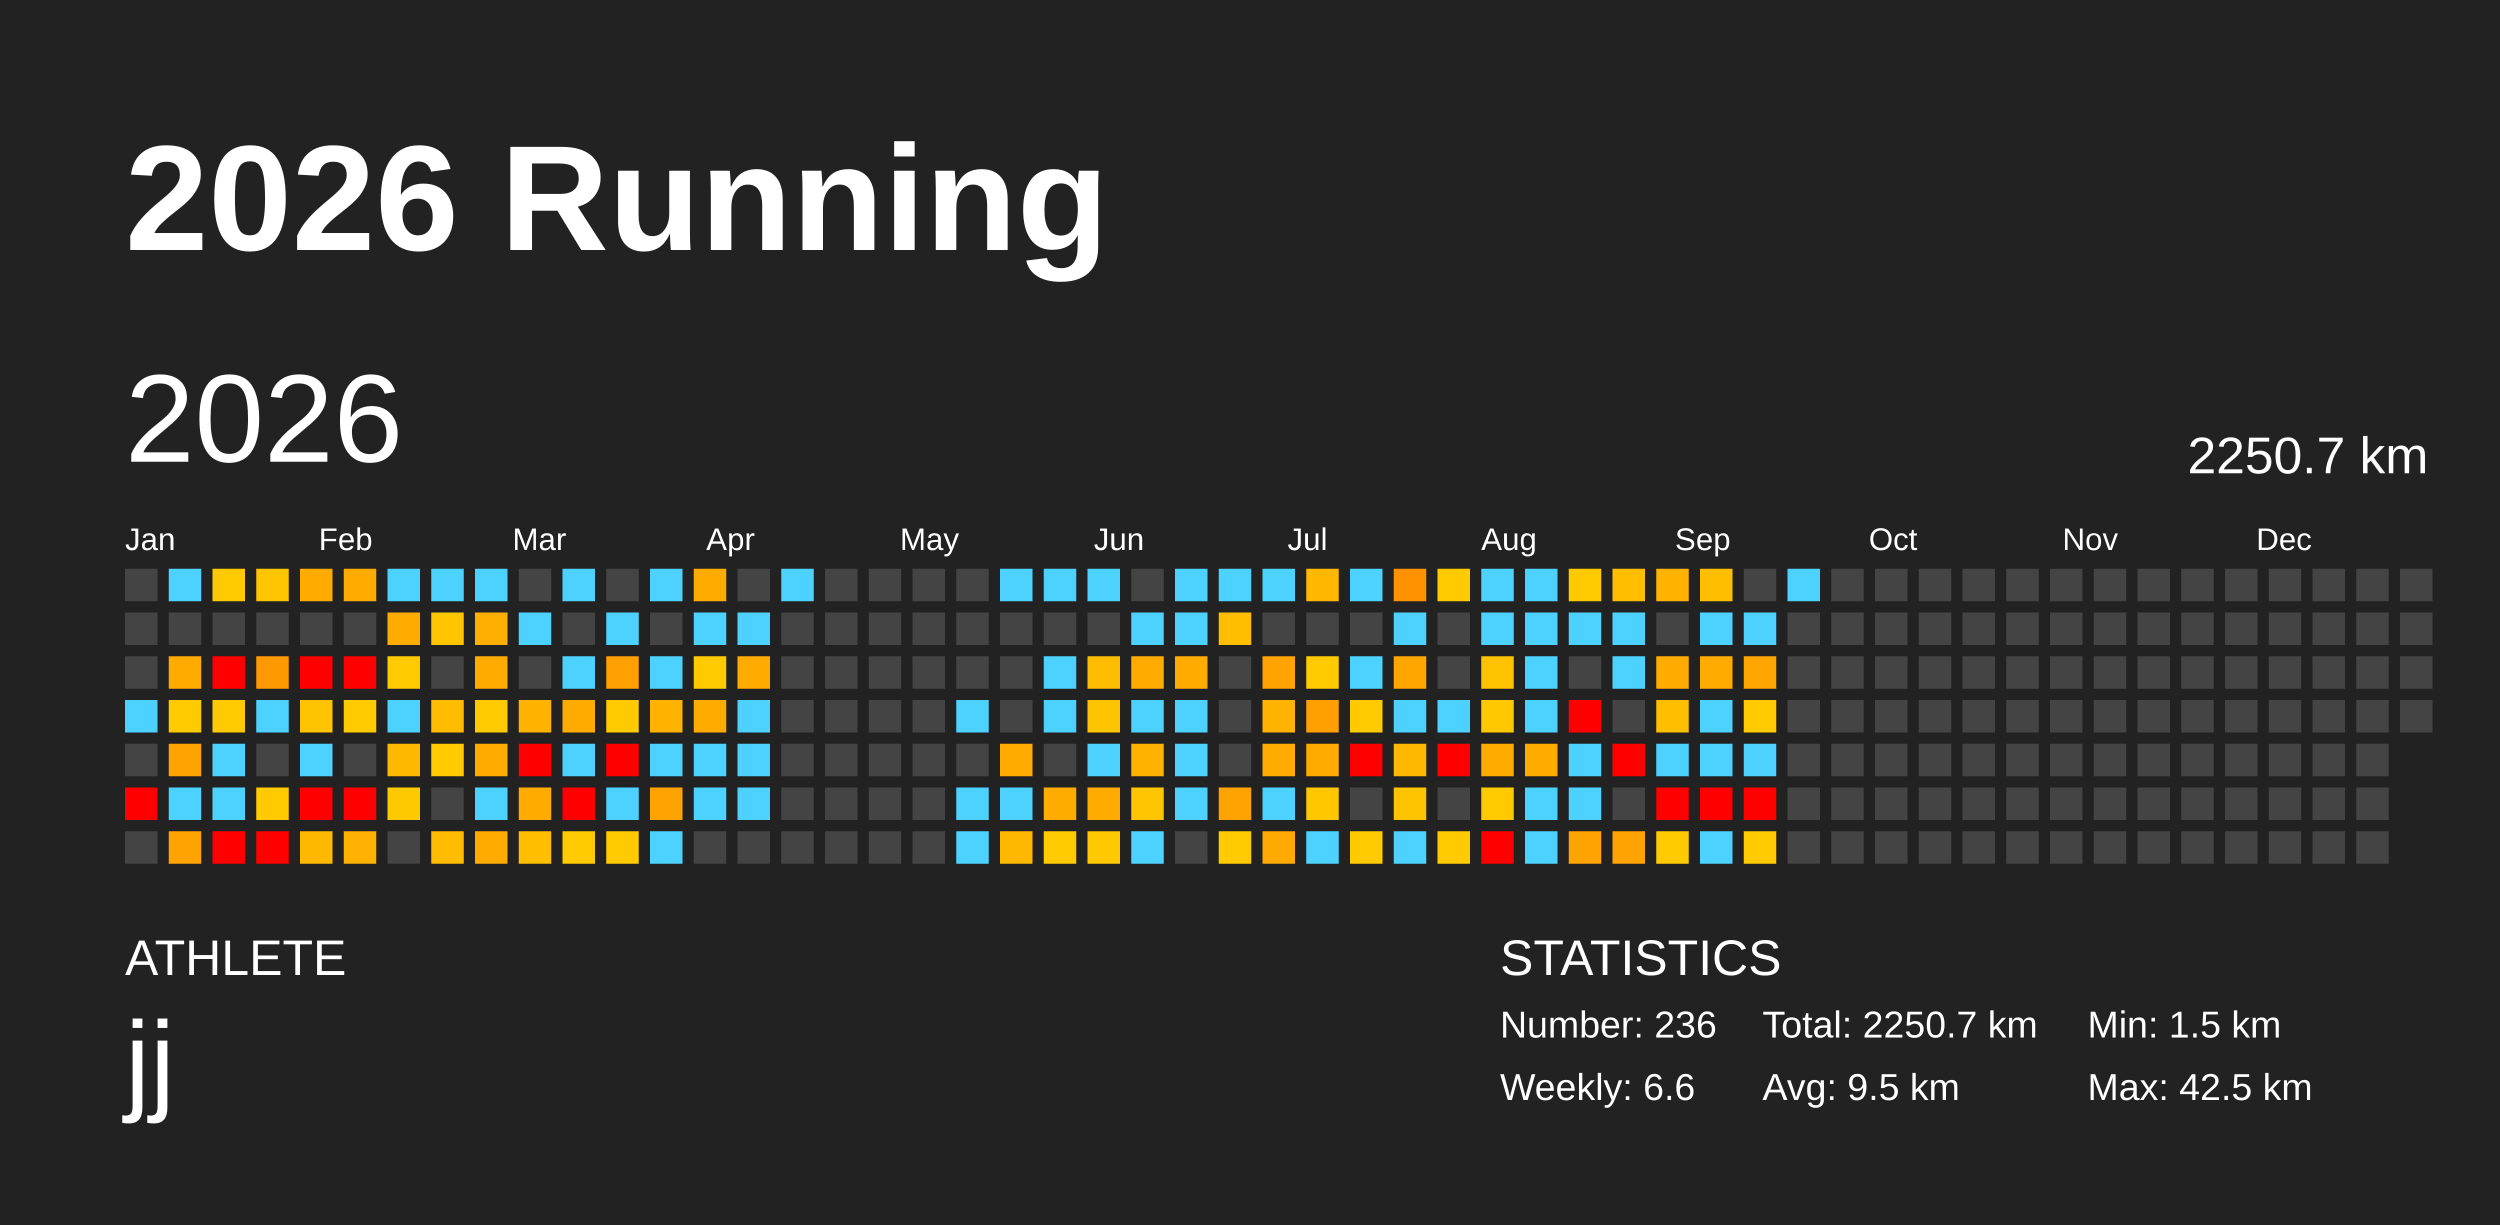
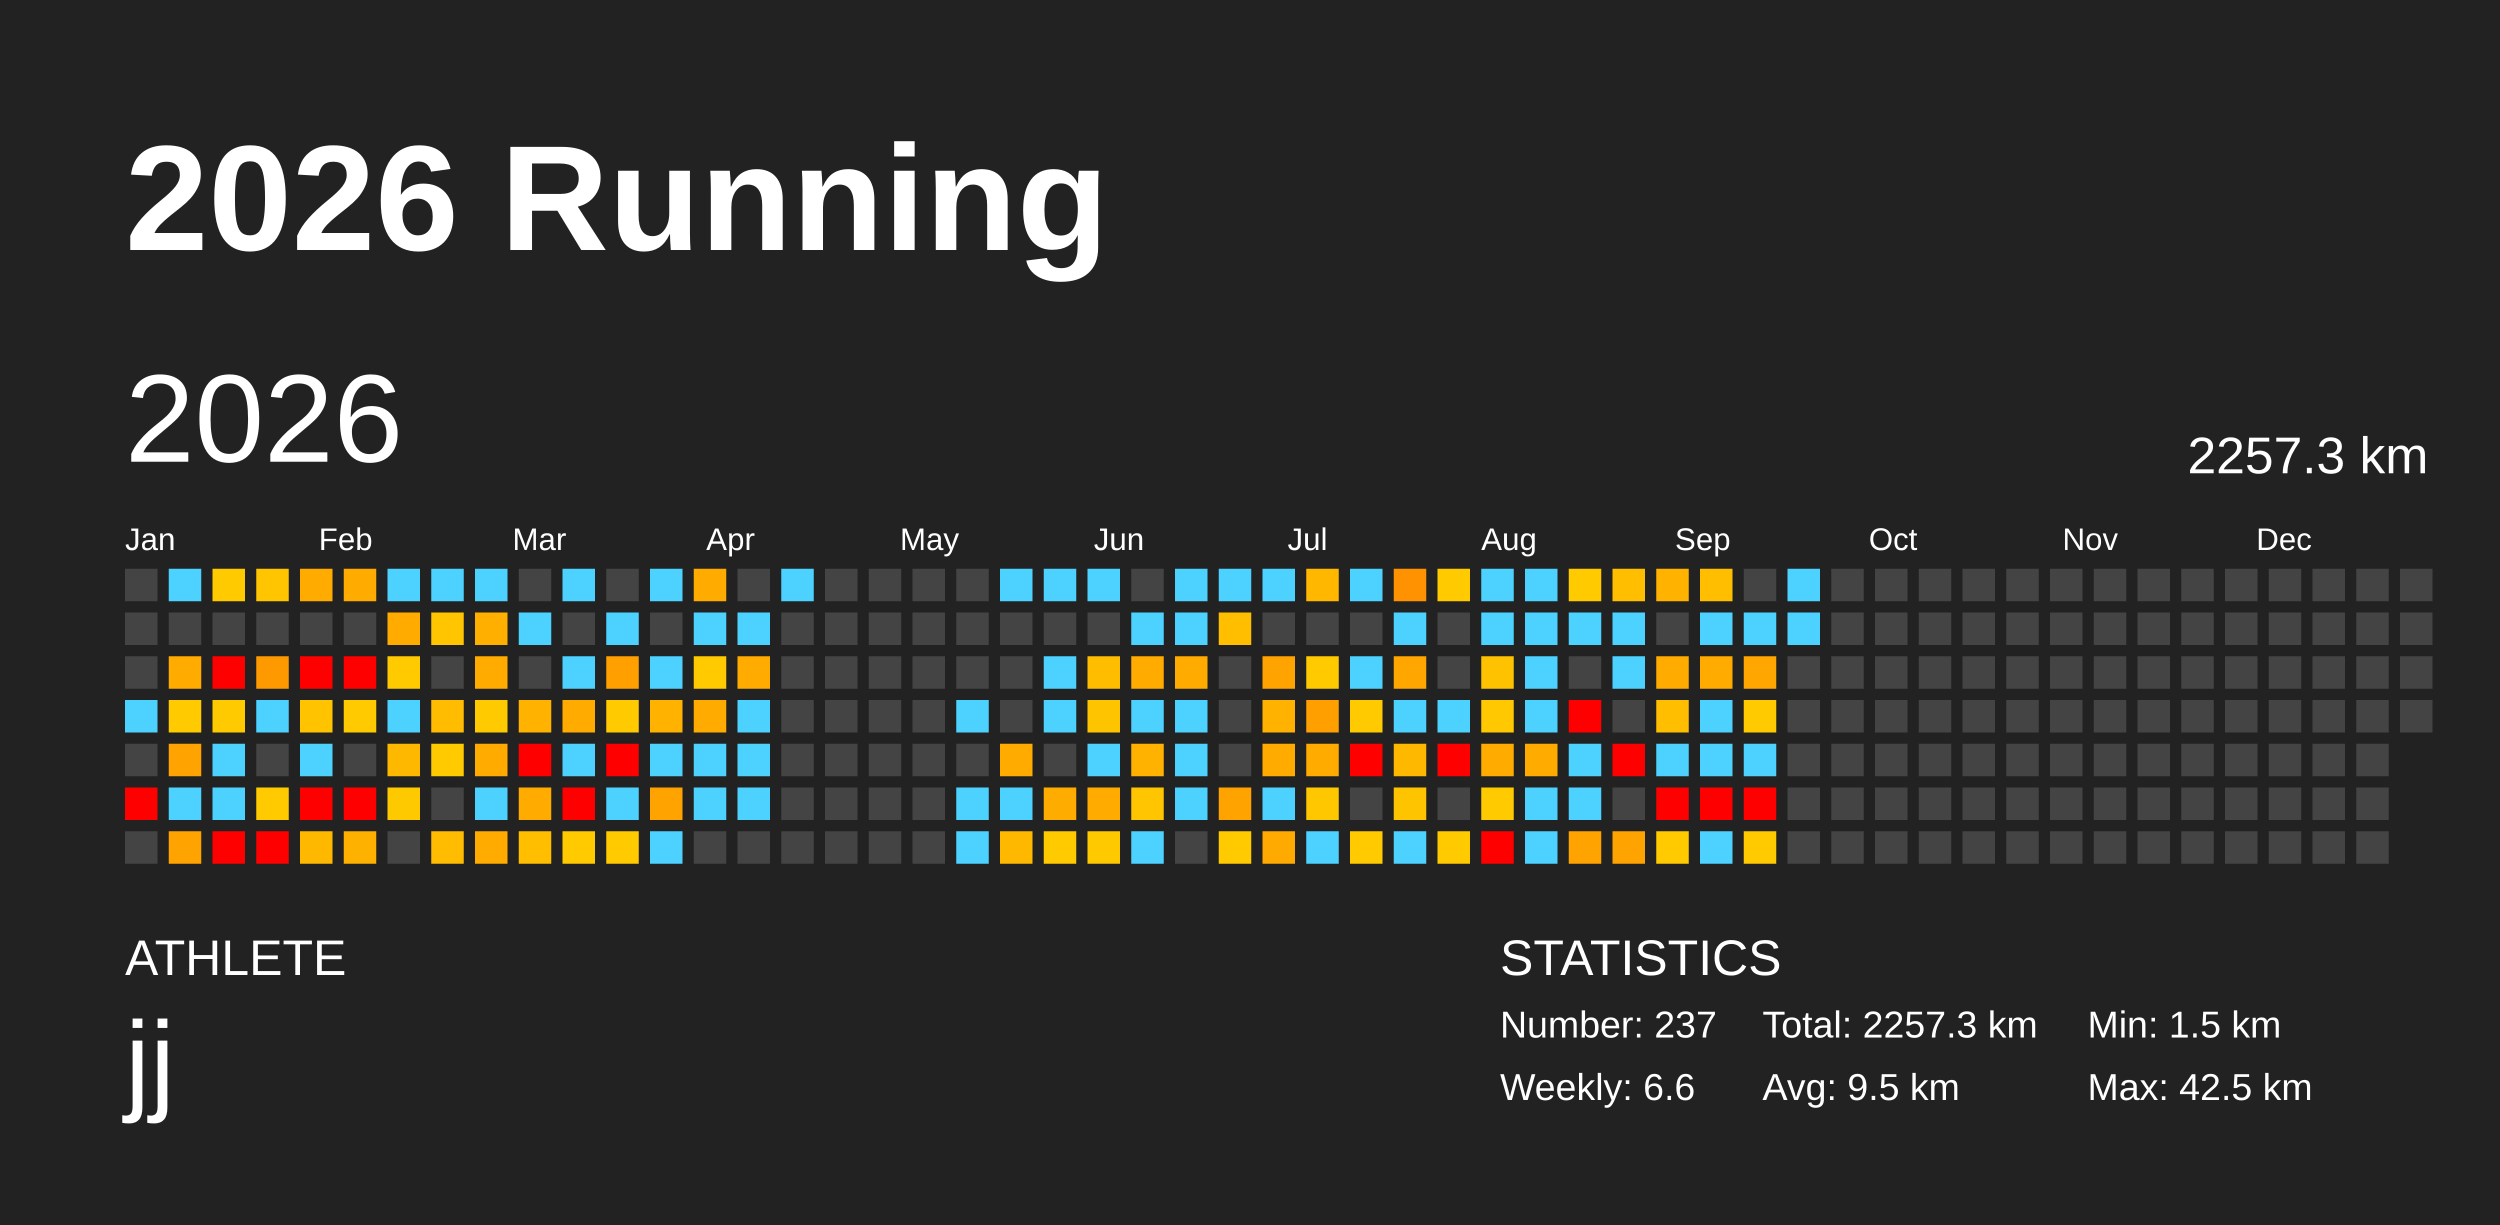
<svg xmlns="http://www.w3.org/2000/svg" baseProfile="full" height="98mm" version="1.1" viewBox="0,0,200,98" width="200mm">
  <defs />
  <rect fill="#222222" height="98" width="200" x="0" y="0" />
  <text fill="#FFFFFF" style="font-size:12px; font-family:Arial; font-weight:bold;" x="10" y="20">2026 Running</text>
  <text fill="#FFFFFF" style="font-size:4px; font-family:Arial" x="10" y="78">ATHLETE</text>
  <text fill="#FFFFFF" style="font-size:9px; font-family:Arial" x="10" y="88">jj</text>
  <text fill="#FFFFFF" style="font-size:4px; font-family:Arial" x="120" y="78">STATISTICS</text>
-   <text fill="#FFFFFF" style="font-size:3px; font-family:Arial" x="120" y="83">Number: 236</text>
+   <text fill="#FFFFFF" style="font-size:3px; font-family:Arial" x="120" y="83">Number: 237</text>
  <text fill="#FFFFFF" style="font-size:3px; font-family:Arial" x="120" y="88">Weekly: 6.6</text>
-   <text fill="#FFFFFF" style="font-size:3px; font-family:Arial" x="141" y="83">Total: 2250.7 km</text>
+   <text fill="#FFFFFF" style="font-size:3px; font-family:Arial" x="141" y="83">Total: 2257.3 km</text>
  <text fill="#FFFFFF" style="font-size:3px; font-family:Arial" x="141" y="88">Avg: 9.5 km</text>
  <text fill="#FFFFFF" style="font-size:3px; font-family:Arial" x="167" y="83">Min: 1.5 km</text>
  <text fill="#FFFFFF" style="font-size:3px; font-family:Arial" x="167" y="88">Max: 42.5 km</text>
  <text dominant-baseline="hanging" fill="#FFFFFF" style="font-size:10.0px; font-family:Arial;" x="10" y="30">2026</text>
-   <text dominant-baseline="hanging" fill="#FFFFFF" style="font-size:4.125px; font-family:Arial;" x="175" y="35">2250.7 km</text>
+   <text dominant-baseline="hanging" fill="#FFFFFF" style="font-size:4.125px; font-family:Arial;" x="175" y="35">2257.3 km</text>
  <text fill="#FFFFFF" style="font-size:2.5px; font-family:Arial" x="10.0" y="44">Jan</text>
  <text fill="#FFFFFF" style="font-size:2.5px; font-family:Arial" x="25.5" y="44">Feb</text>
  <text fill="#FFFFFF" style="font-size:2.5px; font-family:Arial" x="41.0" y="44">Mar</text>
  <text fill="#FFFFFF" style="font-size:2.5px; font-family:Arial" x="56.5" y="44">Apr</text>
  <text fill="#FFFFFF" style="font-size:2.5px; font-family:Arial" x="72.0" y="44">May</text>
  <text fill="#FFFFFF" style="font-size:2.5px; font-family:Arial" x="87.5" y="44">Jun</text>
  <text fill="#FFFFFF" style="font-size:2.5px; font-family:Arial" x="103.0" y="44">Jul</text>
  <text fill="#FFFFFF" style="font-size:2.5px; font-family:Arial" x="118.5" y="44">Aug</text>
  <text fill="#FFFFFF" style="font-size:2.5px; font-family:Arial" x="134.0" y="44">Sep</text>
  <text fill="#FFFFFF" style="font-size:2.5px; font-family:Arial" x="149.5" y="44">Oct</text>
  <text fill="#FFFFFF" style="font-size:2.5px; font-family:Arial" x="165.0" y="44">Nov</text>
  <text fill="#FFFFFF" style="font-size:2.5px; font-family:Arial" x="180.5" y="44">Dec</text>
  <rect fill="#444444" height="2.6" width="2.6" x="10.0" y="45.5" />
  <rect fill="#444444" height="2.6" width="2.6" x="10.0" y="49.0" />
  <rect fill="#444444" height="2.6" width="2.6" x="10.0" y="52.5" />
  <rect fill="#4dd2ff" height="2.6" width="2.6" x="10.0" y="56.0" />
  <rect fill="#444444" height="2.6" width="2.6" x="10.0" y="59.5" />
  <rect fill="red" height="2.6" width="2.6" x="10.0" y="63.0" />
  <rect fill="#444444" height="2.6" width="2.6" x="10.0" y="66.5" />
  <rect fill="#4dd2ff" height="2.6" width="2.6" x="13.5" y="45.5" />
  <rect fill="#444444" height="2.6" width="2.6" x="13.5" y="49.0" />
  <rect fill="#ffab00" height="2.6" width="2.6" x="13.5" y="52.5" />
  <rect fill="#ffcb00" height="2.6" width="2.6" x="13.5" y="56.0" />
  <rect fill="#ffa300" height="2.6" width="2.6" x="13.5" y="59.5" />
  <rect fill="#4dd2ff" height="2.6" width="2.6" x="13.5" y="63.0" />
  <rect fill="#ffa300" height="2.6" width="2.6" x="13.5" y="66.5" />
  <rect fill="#ffcb00" height="2.6" width="2.6" x="17.0" y="45.5" />
  <rect fill="#444444" height="2.6" width="2.6" x="17.0" y="49.0" />
  <rect fill="red" height="2.6" width="2.6" x="17.0" y="52.5" />
  <rect fill="#ffcb00" height="2.6" width="2.6" x="17.0" y="56.0" />
  <rect fill="#4dd2ff" height="2.6" width="2.6" x="17.0" y="59.5" />
  <rect fill="#4dd2ff" height="2.6" width="2.6" x="17.0" y="63.0" />
  <rect fill="red" height="2.6" width="2.6" x="17.0" y="66.5" />
  <rect fill="#ffc500" height="2.6" width="2.6" x="20.5" y="45.5" />
  <rect fill="#444444" height="2.6" width="2.6" x="20.5" y="49.0" />
  <rect fill="#ff9900" height="2.6" width="2.6" x="20.5" y="52.5" />
  <rect fill="#4dd2ff" height="2.6" width="2.6" x="20.5" y="56.0" />
  <rect fill="#444444" height="2.6" width="2.6" x="20.5" y="59.5" />
  <rect fill="#ffcb00" height="2.6" width="2.6" x="20.5" y="63.0" />
  <rect fill="red" height="2.6" width="2.6" x="20.5" y="66.5" />
  <rect fill="#ffab00" height="2.6" width="2.6" x="24.0" y="45.5" />
  <rect fill="#444444" height="2.6" width="2.6" x="24.0" y="49.0" />
  <rect fill="red" height="2.6" width="2.6" x="24.0" y="52.5" />
  <rect fill="#ffc300" height="2.6" width="2.6" x="24.0" y="56.0" />
  <rect fill="#4dd2ff" height="2.6" width="2.6" x="24.0" y="59.5" />
  <rect fill="red" height="2.6" width="2.6" x="24.0" y="63.0" />
  <rect fill="#ffb800" height="2.6" width="2.6" x="24.0" y="66.5" />
  <rect fill="#ffab00" height="2.6" width="2.6" x="27.5" y="45.5" />
  <rect fill="#444444" height="2.6" width="2.6" x="27.5" y="49.0" />
  <rect fill="red" height="2.6" width="2.6" x="27.5" y="52.5" />
  <rect fill="#ffcb00" height="2.6" width="2.6" x="27.5" y="56.0" />
  <rect fill="#444444" height="2.6" width="2.6" x="27.5" y="59.5" />
  <rect fill="red" height="2.6" width="2.6" x="27.5" y="63.0" />
  <rect fill="#ffb100" height="2.6" width="2.6" x="27.5" y="66.5" />
  <rect fill="#4dd2ff" height="2.6" width="2.6" x="31.0" y="45.5" />
  <rect fill="#ffab00" height="2.6" width="2.6" x="31.0" y="49.0" />
  <rect fill="#ffcb00" height="2.6" width="2.6" x="31.0" y="52.5" />
  <rect fill="#4dd2ff" height="2.6" width="2.6" x="31.0" y="56.0" />
  <rect fill="#ffb800" height="2.6" width="2.6" x="31.0" y="59.5" />
  <rect fill="#ffc900" height="2.6" width="2.6" x="31.0" y="63.0" />
  <rect fill="#444444" height="2.6" width="2.6" x="31.0" y="66.5" />
  <rect fill="#4dd2ff" height="2.6" width="2.6" x="34.5" y="45.5" />
  <rect fill="#ffc500" height="2.6" width="2.6" x="34.5" y="49.0" />
  <rect fill="#444444" height="2.6" width="2.6" x="34.5" y="52.5" />
  <rect fill="#ffbc00" height="2.6" width="2.6" x="34.5" y="56.0" />
  <rect fill="#ffcb00" height="2.6" width="2.6" x="34.5" y="59.5" />
  <rect fill="#444444" height="2.6" width="2.6" x="34.5" y="63.0" />
  <rect fill="#ffbc00" height="2.6" width="2.6" x="34.5" y="66.5" />
  <rect fill="#4dd2ff" height="2.6" width="2.6" x="38.0" y="45.5" />
  <rect fill="#ffaf00" height="2.6" width="2.6" x="38.0" y="49.0" />
  <rect fill="#ffab00" height="2.6" width="2.6" x="38.0" y="52.5" />
  <rect fill="#ffcb00" height="2.6" width="2.6" x="38.0" y="56.0" />
  <rect fill="#ffab00" height="2.6" width="2.6" x="38.0" y="59.5" />
  <rect fill="#4dd2ff" height="2.6" width="2.6" x="38.0" y="63.0" />
  <rect fill="#ffab00" height="2.6" width="2.6" x="38.0" y="66.5" />
  <rect fill="#444444" height="2.6" width="2.6" x="41.5" y="45.5" />
  <rect fill="#4dd2ff" height="2.6" width="2.6" x="41.5" y="49.0" />
  <rect fill="#444444" height="2.6" width="2.6" x="41.5" y="52.5" />
  <rect fill="#ffb200" height="2.6" width="2.6" x="41.5" y="56.0" />
  <rect fill="red" height="2.6" width="2.6" x="41.5" y="59.5" />
  <rect fill="#ffab00" height="2.6" width="2.6" x="41.5" y="63.0" />
  <rect fill="#ffbf00" height="2.6" width="2.6" x="41.5" y="66.5" />
  <rect fill="#4dd2ff" height="2.6" width="2.6" x="45.0" y="45.5" />
  <rect fill="#444444" height="2.6" width="2.6" x="45.0" y="49.0" />
  <rect fill="#4dd2ff" height="2.6" width="2.6" x="45.0" y="52.5" />
  <rect fill="#ffab00" height="2.6" width="2.6" x="45.0" y="56.0" />
  <rect fill="#4dd2ff" height="2.6" width="2.6" x="45.0" y="59.5" />
  <rect fill="red" height="2.6" width="2.6" x="45.0" y="63.0" />
  <rect fill="#ffcb00" height="2.6" width="2.6" x="45.0" y="66.5" />
  <rect fill="#444444" height="2.6" width="2.6" x="48.5" y="45.5" />
  <rect fill="#4dd2ff" height="2.6" width="2.6" x="48.5" y="49.0" />
  <rect fill="#ff9f00" height="2.6" width="2.6" x="48.5" y="52.5" />
  <rect fill="#ffcb00" height="2.6" width="2.6" x="48.5" y="56.0" />
  <rect fill="red" height="2.6" width="2.6" x="48.5" y="59.5" />
  <rect fill="#4dd2ff" height="2.6" width="2.6" x="48.5" y="63.0" />
  <rect fill="#ffcb00" height="2.6" width="2.6" x="48.5" y="66.5" />
  <rect fill="#4dd2ff" height="2.6" width="2.6" x="52.0" y="45.5" />
  <rect fill="#444444" height="2.6" width="2.6" x="52.0" y="49.0" />
  <rect fill="#4dd2ff" height="2.6" width="2.6" x="52.0" y="52.5" />
  <rect fill="#ffb200" height="2.6" width="2.6" x="52.0" y="56.0" />
  <rect fill="#4dd2ff" height="2.6" width="2.6" x="52.0" y="59.5" />
  <rect fill="#ffa300" height="2.6" width="2.6" x="52.0" y="63.0" />
  <rect fill="#4dd2ff" height="2.6" width="2.6" x="52.0" y="66.5" />
  <rect fill="#ffab00" height="2.6" width="2.6" x="55.5" y="45.5" />
  <rect fill="#4dd2ff" height="2.6" width="2.6" x="55.5" y="49.0" />
  <rect fill="#ffcb00" height="2.6" width="2.6" x="55.5" y="52.5" />
  <rect fill="#ffab00" height="2.6" width="2.6" x="55.5" y="56.0" />
  <rect fill="#4dd2ff" height="2.6" width="2.6" x="55.5" y="59.5" />
  <rect fill="#4dd2ff" height="2.6" width="2.6" x="55.5" y="63.0" />
  <rect fill="#444444" height="2.6" width="2.6" x="55.5" y="66.5" />
  <rect fill="#444444" height="2.6" width="2.6" x="59.0" y="45.5" />
  <rect fill="#4dd2ff" height="2.6" width="2.6" x="59.0" y="49.0" />
  <rect fill="#ffab00" height="2.6" width="2.6" x="59.0" y="52.5" />
  <rect fill="#4dd2ff" height="2.6" width="2.6" x="59.0" y="56.0" />
  <rect fill="#4dd2ff" height="2.6" width="2.6" x="59.0" y="59.5" />
  <rect fill="#4dd2ff" height="2.6" width="2.6" x="59.0" y="63.0" />
  <rect fill="#444444" height="2.6" width="2.6" x="59.0" y="66.5" />
  <rect fill="#4dd2ff" height="2.6" width="2.6" x="62.5" y="45.5" />
  <rect fill="#444444" height="2.6" width="2.6" x="62.5" y="49.0" />
  <rect fill="#444444" height="2.6" width="2.6" x="62.5" y="52.5" />
  <rect fill="#444444" height="2.6" width="2.6" x="62.5" y="56.0" />
  <rect fill="#444444" height="2.6" width="2.6" x="62.5" y="59.5" />
  <rect fill="#444444" height="2.6" width="2.6" x="62.5" y="63.0" />
  <rect fill="#444444" height="2.6" width="2.6" x="62.5" y="66.5" />
  <rect fill="#444444" height="2.6" width="2.6" x="66.0" y="45.5" />
  <rect fill="#444444" height="2.6" width="2.6" x="66.0" y="49.0" />
  <rect fill="#444444" height="2.6" width="2.6" x="66.0" y="52.5" />
  <rect fill="#444444" height="2.6" width="2.6" x="66.0" y="56.0" />
  <rect fill="#444444" height="2.6" width="2.6" x="66.0" y="59.5" />
  <rect fill="#444444" height="2.6" width="2.6" x="66.0" y="63.0" />
  <rect fill="#444444" height="2.6" width="2.6" x="66.0" y="66.5" />
  <rect fill="#444444" height="2.6" width="2.6" x="69.5" y="45.5" />
  <rect fill="#444444" height="2.6" width="2.6" x="69.5" y="49.0" />
  <rect fill="#444444" height="2.6" width="2.6" x="69.5" y="52.5" />
  <rect fill="#444444" height="2.6" width="2.6" x="69.5" y="56.0" />
  <rect fill="#444444" height="2.6" width="2.6" x="69.5" y="59.5" />
  <rect fill="#444444" height="2.6" width="2.6" x="69.5" y="63.0" />
  <rect fill="#444444" height="2.6" width="2.6" x="69.5" y="66.5" />
  <rect fill="#444444" height="2.6" width="2.6" x="73.0" y="45.5" />
  <rect fill="#444444" height="2.6" width="2.6" x="73.0" y="49.0" />
  <rect fill="#444444" height="2.6" width="2.6" x="73.0" y="52.5" />
  <rect fill="#444444" height="2.6" width="2.6" x="73.0" y="56.0" />
  <rect fill="#444444" height="2.6" width="2.6" x="73.0" y="59.5" />
  <rect fill="#444444" height="2.6" width="2.6" x="73.0" y="63.0" />
  <rect fill="#444444" height="2.6" width="2.6" x="73.0" y="66.5" />
  <rect fill="#444444" height="2.6" width="2.6" x="76.5" y="45.5" />
  <rect fill="#444444" height="2.6" width="2.6" x="76.5" y="49.0" />
  <rect fill="#444444" height="2.6" width="2.6" x="76.5" y="52.5" />
  <rect fill="#4dd2ff" height="2.6" width="2.6" x="76.5" y="56.0" />
  <rect fill="#444444" height="2.6" width="2.6" x="76.5" y="59.5" />
  <rect fill="#4dd2ff" height="2.6" width="2.6" x="76.5" y="63.0" />
  <rect fill="#4dd2ff" height="2.6" width="2.6" x="76.5" y="66.5" />
  <rect fill="#4dd2ff" height="2.6" width="2.6" x="80.0" y="45.5" />
  <rect fill="#444444" height="2.6" width="2.6" x="80.0" y="49.0" />
  <rect fill="#444444" height="2.6" width="2.6" x="80.0" y="52.5" />
  <rect fill="#444444" height="2.6" width="2.6" x="80.0" y="56.0" />
  <rect fill="#ffab00" height="2.6" width="2.6" x="80.0" y="59.5" />
  <rect fill="#4dd2ff" height="2.6" width="2.6" x="80.0" y="63.0" />
  <rect fill="#ffb800" height="2.6" width="2.6" x="80.0" y="66.5" />
  <rect fill="#4dd2ff" height="2.6" width="2.6" x="83.5" y="45.5" />
  <rect fill="#444444" height="2.6" width="2.6" x="83.5" y="49.0" />
  <rect fill="#4dd2ff" height="2.6" width="2.6" x="83.5" y="52.5" />
  <rect fill="#4dd2ff" height="2.6" width="2.6" x="83.5" y="56.0" />
  <rect fill="#444444" height="2.6" width="2.6" x="83.5" y="59.5" />
  <rect fill="#ffac00" height="2.6" width="2.6" x="83.5" y="63.0" />
  <rect fill="#ffcb00" height="2.6" width="2.6" x="83.5" y="66.5" />
  <rect fill="#4dd2ff" height="2.6" width="2.6" x="87.0" y="45.5" />
  <rect fill="#444444" height="2.6" width="2.6" x="87.0" y="49.0" />
  <rect fill="#ffbd00" height="2.6" width="2.6" x="87.0" y="52.5" />
  <rect fill="#ffc400" height="2.6" width="2.6" x="87.0" y="56.0" />
  <rect fill="#4dd2ff" height="2.6" width="2.6" x="87.0" y="59.5" />
  <rect fill="#ffab00" height="2.6" width="2.6" x="87.0" y="63.0" />
  <rect fill="#ffc900" height="2.6" width="2.6" x="87.0" y="66.5" />
  <rect fill="#444444" height="2.6" width="2.6" x="90.5" y="45.5" />
  <rect fill="#4dd2ff" height="2.6" width="2.6" x="90.5" y="49.0" />
  <rect fill="#ffab00" height="2.6" width="2.6" x="90.5" y="52.5" />
  <rect fill="#4dd2ff" height="2.6" width="2.6" x="90.5" y="56.0" />
  <rect fill="#ffb200" height="2.6" width="2.6" x="90.5" y="59.5" />
  <rect fill="#ffc500" height="2.6" width="2.6" x="90.5" y="63.0" />
  <rect fill="#4dd2ff" height="2.6" width="2.6" x="90.5" y="66.5" />
  <rect fill="#4dd2ff" height="2.6" width="2.6" x="94.0" y="45.5" />
  <rect fill="#4dd2ff" height="2.6" width="2.6" x="94.0" y="49.0" />
  <rect fill="#ffab00" height="2.6" width="2.6" x="94.0" y="52.5" />
  <rect fill="#4dd2ff" height="2.6" width="2.6" x="94.0" y="56.0" />
  <rect fill="#4dd2ff" height="2.6" width="2.6" x="94.0" y="59.5" />
  <rect fill="#4dd2ff" height="2.6" width="2.6" x="94.0" y="63.0" />
  <rect fill="#444444" height="2.6" width="2.6" x="94.0" y="66.5" />
  <rect fill="#4dd2ff" height="2.6" width="2.6" x="97.5" y="45.5" />
  <rect fill="#ffbf00" height="2.6" width="2.6" x="97.5" y="49.0" />
  <rect fill="#444444" height="2.6" width="2.6" x="97.5" y="52.5" />
  <rect fill="#444444" height="2.6" width="2.6" x="97.5" y="56.0" />
  <rect fill="#444444" height="2.6" width="2.6" x="97.5" y="59.5" />
  <rect fill="#ffa300" height="2.6" width="2.6" x="97.5" y="63.0" />
  <rect fill="#ffcb00" height="2.6" width="2.6" x="97.5" y="66.5" />
  <rect fill="#4dd2ff" height="2.6" width="2.6" x="101.0" y="45.5" />
  <rect fill="#444444" height="2.6" width="2.6" x="101.0" y="49.0" />
  <rect fill="#ffa300" height="2.6" width="2.6" x="101.0" y="52.5" />
  <rect fill="#ffb200" height="2.6" width="2.6" x="101.0" y="56.0" />
  <rect fill="#ffab00" height="2.6" width="2.6" x="101.0" y="59.5" />
  <rect fill="#4dd2ff" height="2.6" width="2.6" x="101.0" y="63.0" />
  <rect fill="#ffaa00" height="2.6" width="2.6" x="101.0" y="66.5" />
  <rect fill="#ffb700" height="2.6" width="2.6" x="104.5" y="45.5" />
  <rect fill="#444444" height="2.6" width="2.6" x="104.5" y="49.0" />
  <rect fill="#ffcb00" height="2.6" width="2.6" x="104.5" y="52.5" />
  <rect fill="#ff9f00" height="2.6" width="2.6" x="104.5" y="56.0" />
  <rect fill="#ffab00" height="2.6" width="2.6" x="104.5" y="59.5" />
  <rect fill="#ffc700" height="2.6" width="2.6" x="104.5" y="63.0" />
  <rect fill="#4dd2ff" height="2.6" width="2.6" x="104.5" y="66.5" />
  <rect fill="#4dd2ff" height="2.6" width="2.6" x="108.0" y="45.5" />
  <rect fill="#444444" height="2.6" width="2.6" x="108.0" y="49.0" />
  <rect fill="#4dd2ff" height="2.6" width="2.6" x="108.0" y="52.5" />
  <rect fill="#ffcb00" height="2.6" width="2.6" x="108.0" y="56.0" />
  <rect fill="red" height="2.6" width="2.6" x="108.0" y="59.5" />
  <rect fill="#444444" height="2.6" width="2.6" x="108.0" y="63.0" />
  <rect fill="#ffcb00" height="2.6" width="2.6" x="108.0" y="66.5" />
  <rect fill="#ff9200" height="2.6" width="2.6" x="111.5" y="45.5" />
  <rect fill="#4dd2ff" height="2.6" width="2.6" x="111.5" y="49.0" />
  <rect fill="#ffa600" height="2.6" width="2.6" x="111.5" y="52.5" />
  <rect fill="#4dd2ff" height="2.6" width="2.6" x="111.5" y="56.0" />
  <rect fill="#ffb800" height="2.6" width="2.6" x="111.5" y="59.5" />
  <rect fill="#ffc400" height="2.6" width="2.6" x="111.5" y="63.0" />
  <rect fill="#4dd2ff" height="2.6" width="2.6" x="111.5" y="66.5" />
  <rect fill="#ffcb00" height="2.6" width="2.6" x="115.0" y="45.5" />
  <rect fill="#444444" height="2.6" width="2.6" x="115.0" y="49.0" />
  <rect fill="#444444" height="2.6" width="2.6" x="115.0" y="52.5" />
  <rect fill="#4dd2ff" height="2.6" width="2.6" x="115.0" y="56.0" />
  <rect fill="red" height="2.6" width="2.6" x="115.0" y="59.5" />
  <rect fill="#444444" height="2.6" width="2.6" x="115.0" y="63.0" />
  <rect fill="#ffca00" height="2.6" width="2.6" x="115.0" y="66.5" />
  <rect fill="#4dd2ff" height="2.6" width="2.6" x="118.5" y="45.5" />
  <rect fill="#4dd2ff" height="2.6" width="2.6" x="118.5" y="49.0" />
  <rect fill="#ffc200" height="2.6" width="2.6" x="118.5" y="52.5" />
  <rect fill="#ffc800" height="2.6" width="2.6" x="118.5" y="56.0" />
  <rect fill="#ffab00" height="2.6" width="2.6" x="118.5" y="59.5" />
  <rect fill="#ffcb00" height="2.6" width="2.6" x="118.5" y="63.0" />
  <rect fill="red" height="2.6" width="2.6" x="118.5" y="66.5" />
  <rect fill="#4dd2ff" height="2.6" width="2.6" x="122.0" y="45.5" />
  <rect fill="#4dd2ff" height="2.6" width="2.6" x="122.0" y="49.0" />
  <rect fill="#4dd2ff" height="2.6" width="2.6" x="122.0" y="52.5" />
  <rect fill="#4dd2ff" height="2.6" width="2.6" x="122.0" y="56.0" />
  <rect fill="#ffab00" height="2.6" width="2.6" x="122.0" y="59.5" />
  <rect fill="#4dd2ff" height="2.6" width="2.6" x="122.0" y="63.0" />
  <rect fill="#4dd2ff" height="2.6" width="2.6" x="122.0" y="66.5" />
  <rect fill="#ffca00" height="2.6" width="2.6" x="125.5" y="45.5" />
  <rect fill="#4dd2ff" height="2.6" width="2.6" x="125.5" y="49.0" />
  <rect fill="#444444" height="2.6" width="2.6" x="125.5" y="52.5" />
  <rect fill="red" height="2.6" width="2.6" x="125.5" y="56.0" />
  <rect fill="#4dd2ff" height="2.6" width="2.6" x="125.5" y="59.5" />
  <rect fill="#4dd2ff" height="2.6" width="2.6" x="125.5" y="63.0" />
  <rect fill="#ffa300" height="2.6" width="2.6" x="125.5" y="66.5" />
  <rect fill="#ffbf00" height="2.6" width="2.6" x="129.0" y="45.5" />
  <rect fill="#4dd2ff" height="2.6" width="2.6" x="129.0" y="49.0" />
  <rect fill="#4dd2ff" height="2.6" width="2.6" x="129.0" y="52.5" />
  <rect fill="#444444" height="2.6" width="2.6" x="129.0" y="56.0" />
  <rect fill="red" height="2.6" width="2.6" x="129.0" y="59.5" />
  <rect fill="#444444" height="2.6" width="2.6" x="129.0" y="63.0" />
  <rect fill="#ffa300" height="2.6" width="2.6" x="129.0" y="66.5" />
  <rect fill="#ffb200" height="2.6" width="2.6" x="132.5" y="45.5" />
  <rect fill="#444444" height="2.6" width="2.6" x="132.5" y="49.0" />
  <rect fill="#ffab00" height="2.6" width="2.6" x="132.5" y="52.5" />
  <rect fill="#ffbe00" height="2.6" width="2.6" x="132.5" y="56.0" />
  <rect fill="#4dd2ff" height="2.6" width="2.6" x="132.5" y="59.5" />
  <rect fill="red" height="2.6" width="2.6" x="132.5" y="63.0" />
  <rect fill="#ffcb00" height="2.6" width="2.6" x="132.5" y="66.5" />
  <rect fill="#ffbf00" height="2.6" width="2.6" x="136.0" y="45.5" />
  <rect fill="#4dd2ff" height="2.6" width="2.6" x="136.0" y="49.0" />
  <rect fill="#ffab00" height="2.6" width="2.6" x="136.0" y="52.5" />
  <rect fill="#4dd2ff" height="2.6" width="2.6" x="136.0" y="56.0" />
  <rect fill="#4dd2ff" height="2.6" width="2.6" x="136.0" y="59.5" />
  <rect fill="red" height="2.6" width="2.6" x="136.0" y="63.0" />
  <rect fill="#4dd2ff" height="2.6" width="2.6" x="136.0" y="66.5" />
  <rect fill="#444444" height="2.6" width="2.6" x="139.5" y="45.5" />
  <rect fill="#4dd2ff" height="2.6" width="2.6" x="139.5" y="49.0" />
  <rect fill="#ffa600" height="2.6" width="2.6" x="139.5" y="52.5" />
  <rect fill="#ffcb00" height="2.6" width="2.6" x="139.5" y="56.0" />
  <rect fill="#4dd2ff" height="2.6" width="2.6" x="139.5" y="59.5" />
  <rect fill="red" height="2.6" width="2.6" x="139.5" y="63.0" />
  <rect fill="#ffcb00" height="2.6" width="2.6" x="139.5" y="66.5" />
  <rect fill="#4dd2ff" height="2.6" width="2.6" x="143.0" y="45.5" />
-   <rect fill="#444444" height="2.6" width="2.6" x="143.0" y="49.0" />
+   <rect fill="#4dd2ff" height="2.6" width="2.6" x="143.0" y="49.0" />
  <rect fill="#444444" height="2.6" width="2.6" x="143.0" y="52.5" />
  <rect fill="#444444" height="2.6" width="2.6" x="143.0" y="56.0" />
  <rect fill="#444444" height="2.6" width="2.6" x="143.0" y="59.5" />
  <rect fill="#444444" height="2.6" width="2.6" x="143.0" y="63.0" />
  <rect fill="#444444" height="2.6" width="2.6" x="143.0" y="66.5" />
  <rect fill="#444444" height="2.6" width="2.6" x="146.5" y="45.5" />
  <rect fill="#444444" height="2.6" width="2.6" x="146.5" y="49.0" />
  <rect fill="#444444" height="2.6" width="2.6" x="146.5" y="52.5" />
  <rect fill="#444444" height="2.6" width="2.6" x="146.5" y="56.0" />
  <rect fill="#444444" height="2.6" width="2.6" x="146.5" y="59.5" />
  <rect fill="#444444" height="2.6" width="2.6" x="146.5" y="63.0" />
  <rect fill="#444444" height="2.6" width="2.6" x="146.5" y="66.5" />
  <rect fill="#444444" height="2.6" width="2.6" x="150.0" y="45.5" />
  <rect fill="#444444" height="2.6" width="2.6" x="150.0" y="49.0" />
  <rect fill="#444444" height="2.6" width="2.6" x="150.0" y="52.5" />
  <rect fill="#444444" height="2.6" width="2.6" x="150.0" y="56.0" />
  <rect fill="#444444" height="2.6" width="2.6" x="150.0" y="59.5" />
  <rect fill="#444444" height="2.6" width="2.6" x="150.0" y="63.0" />
  <rect fill="#444444" height="2.6" width="2.6" x="150.0" y="66.5" />
  <rect fill="#444444" height="2.6" width="2.6" x="153.5" y="45.5" />
  <rect fill="#444444" height="2.6" width="2.6" x="153.5" y="49.0" />
  <rect fill="#444444" height="2.6" width="2.6" x="153.5" y="52.5" />
  <rect fill="#444444" height="2.6" width="2.6" x="153.5" y="56.0" />
  <rect fill="#444444" height="2.6" width="2.6" x="153.5" y="59.5" />
  <rect fill="#444444" height="2.6" width="2.6" x="153.5" y="63.0" />
  <rect fill="#444444" height="2.6" width="2.6" x="153.5" y="66.5" />
  <rect fill="#444444" height="2.6" width="2.6" x="157.0" y="45.5" />
  <rect fill="#444444" height="2.6" width="2.6" x="157.0" y="49.0" />
  <rect fill="#444444" height="2.6" width="2.6" x="157.0" y="52.5" />
  <rect fill="#444444" height="2.6" width="2.6" x="157.0" y="56.0" />
  <rect fill="#444444" height="2.6" width="2.6" x="157.0" y="59.5" />
  <rect fill="#444444" height="2.6" width="2.6" x="157.0" y="63.0" />
  <rect fill="#444444" height="2.6" width="2.6" x="157.0" y="66.5" />
  <rect fill="#444444" height="2.6" width="2.6" x="160.5" y="45.5" />
  <rect fill="#444444" height="2.6" width="2.6" x="160.5" y="49.0" />
  <rect fill="#444444" height="2.6" width="2.6" x="160.5" y="52.5" />
  <rect fill="#444444" height="2.6" width="2.6" x="160.5" y="56.0" />
  <rect fill="#444444" height="2.6" width="2.6" x="160.5" y="59.5" />
  <rect fill="#444444" height="2.6" width="2.6" x="160.5" y="63.0" />
  <rect fill="#444444" height="2.6" width="2.6" x="160.5" y="66.5" />
  <rect fill="#444444" height="2.6" width="2.6" x="164.0" y="45.5" />
  <rect fill="#444444" height="2.6" width="2.6" x="164.0" y="49.0" />
  <rect fill="#444444" height="2.6" width="2.6" x="164.0" y="52.5" />
  <rect fill="#444444" height="2.6" width="2.6" x="164.0" y="56.0" />
  <rect fill="#444444" height="2.6" width="2.6" x="164.0" y="59.5" />
  <rect fill="#444444" height="2.6" width="2.6" x="164.0" y="63.0" />
  <rect fill="#444444" height="2.6" width="2.6" x="164.0" y="66.5" />
  <rect fill="#444444" height="2.6" width="2.6" x="167.5" y="45.5" />
  <rect fill="#444444" height="2.6" width="2.6" x="167.5" y="49.0" />
  <rect fill="#444444" height="2.6" width="2.6" x="167.5" y="52.5" />
  <rect fill="#444444" height="2.6" width="2.6" x="167.5" y="56.0" />
  <rect fill="#444444" height="2.6" width="2.6" x="167.5" y="59.5" />
  <rect fill="#444444" height="2.6" width="2.6" x="167.5" y="63.0" />
  <rect fill="#444444" height="2.6" width="2.6" x="167.5" y="66.5" />
  <rect fill="#444444" height="2.6" width="2.6" x="171.0" y="45.5" />
  <rect fill="#444444" height="2.6" width="2.6" x="171.0" y="49.0" />
  <rect fill="#444444" height="2.6" width="2.6" x="171.0" y="52.5" />
  <rect fill="#444444" height="2.6" width="2.6" x="171.0" y="56.0" />
  <rect fill="#444444" height="2.6" width="2.6" x="171.0" y="59.5" />
  <rect fill="#444444" height="2.6" width="2.6" x="171.0" y="63.0" />
  <rect fill="#444444" height="2.6" width="2.6" x="171.0" y="66.5" />
  <rect fill="#444444" height="2.6" width="2.6" x="174.5" y="45.5" />
  <rect fill="#444444" height="2.6" width="2.6" x="174.5" y="49.0" />
  <rect fill="#444444" height="2.6" width="2.6" x="174.5" y="52.5" />
  <rect fill="#444444" height="2.6" width="2.6" x="174.5" y="56.0" />
  <rect fill="#444444" height="2.6" width="2.6" x="174.5" y="59.5" />
  <rect fill="#444444" height="2.6" width="2.6" x="174.5" y="63.0" />
  <rect fill="#444444" height="2.6" width="2.6" x="174.5" y="66.5" />
  <rect fill="#444444" height="2.6" width="2.6" x="178.0" y="45.5" />
  <rect fill="#444444" height="2.6" width="2.6" x="178.0" y="49.0" />
  <rect fill="#444444" height="2.6" width="2.6" x="178.0" y="52.5" />
  <rect fill="#444444" height="2.6" width="2.6" x="178.0" y="56.0" />
  <rect fill="#444444" height="2.6" width="2.6" x="178.0" y="59.5" />
  <rect fill="#444444" height="2.6" width="2.6" x="178.0" y="63.0" />
  <rect fill="#444444" height="2.6" width="2.6" x="178.0" y="66.5" />
  <rect fill="#444444" height="2.6" width="2.6" x="181.5" y="45.5" />
  <rect fill="#444444" height="2.6" width="2.6" x="181.5" y="49.0" />
  <rect fill="#444444" height="2.6" width="2.6" x="181.5" y="52.5" />
  <rect fill="#444444" height="2.6" width="2.6" x="181.5" y="56.0" />
  <rect fill="#444444" height="2.6" width="2.6" x="181.5" y="59.5" />
  <rect fill="#444444" height="2.6" width="2.6" x="181.5" y="63.0" />
  <rect fill="#444444" height="2.6" width="2.6" x="181.5" y="66.5" />
  <rect fill="#444444" height="2.6" width="2.6" x="185.0" y="45.5" />
  <rect fill="#444444" height="2.6" width="2.6" x="185.0" y="49.0" />
  <rect fill="#444444" height="2.6" width="2.6" x="185.0" y="52.5" />
  <rect fill="#444444" height="2.6" width="2.6" x="185.0" y="56.0" />
  <rect fill="#444444" height="2.6" width="2.6" x="185.0" y="59.5" />
  <rect fill="#444444" height="2.6" width="2.6" x="185.0" y="63.0" />
  <rect fill="#444444" height="2.6" width="2.6" x="185.0" y="66.5" />
  <rect fill="#444444" height="2.6" width="2.6" x="188.5" y="45.5" />
  <rect fill="#444444" height="2.6" width="2.6" x="188.5" y="49.0" />
  <rect fill="#444444" height="2.6" width="2.6" x="188.5" y="52.5" />
  <rect fill="#444444" height="2.6" width="2.6" x="188.5" y="56.0" />
  <rect fill="#444444" height="2.6" width="2.6" x="188.5" y="59.5" />
  <rect fill="#444444" height="2.6" width="2.6" x="188.5" y="63.0" />
  <rect fill="#444444" height="2.6" width="2.6" x="188.5" y="66.5" />
  <rect fill="#444444" height="2.6" width="2.6" x="192.0" y="45.5" />
  <rect fill="#444444" height="2.6" width="2.6" x="192.0" y="49.0" />
  <rect fill="#444444" height="2.6" width="2.6" x="192.0" y="52.5" />
  <rect fill="#444444" height="2.6" width="2.6" x="192.0" y="56.0" />
</svg>
